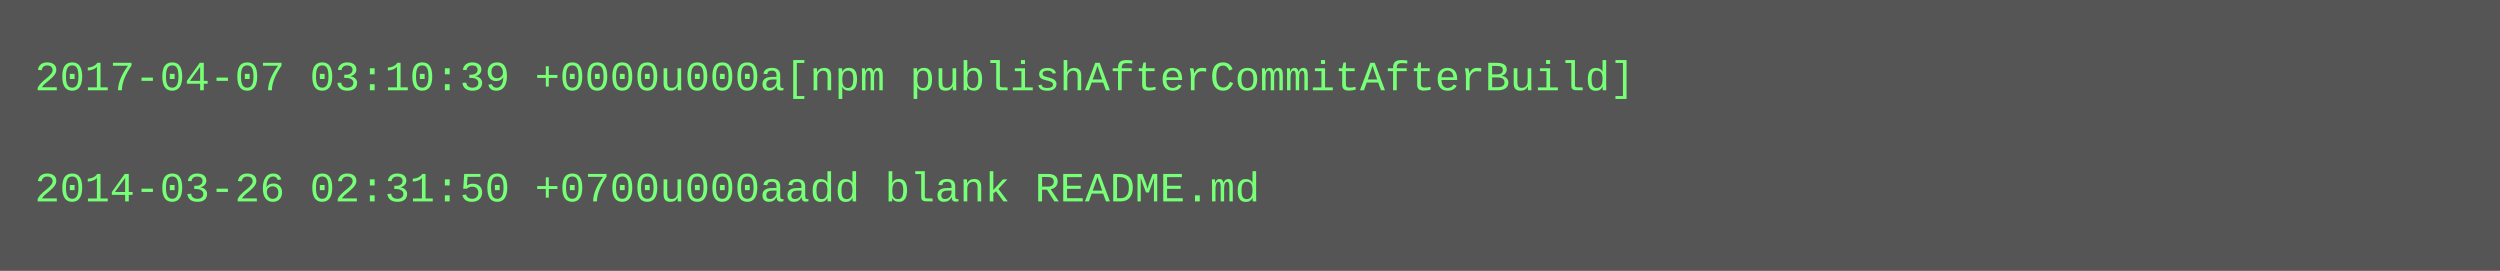
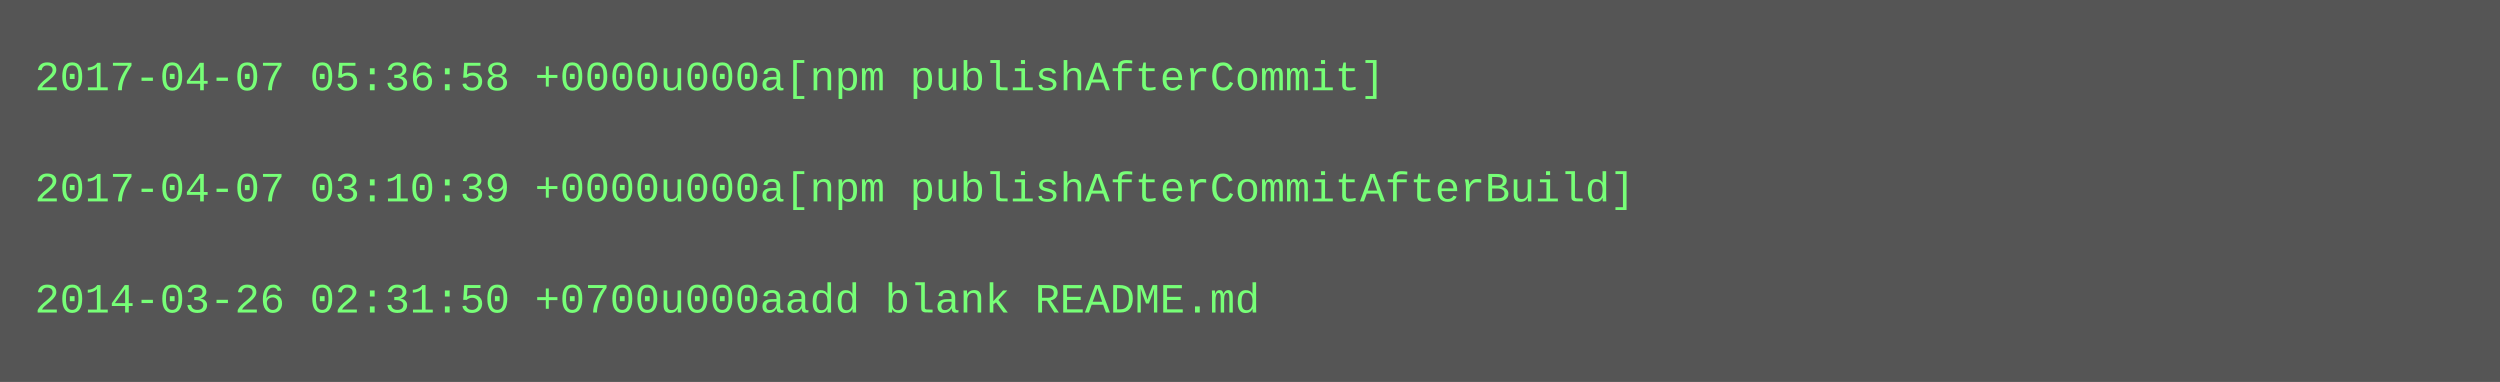
- <svg xmlns="http://www.w3.org/2000/svg" height="78" width="720">
-   <rect height="78" fill="#555" width="720" />
+ <svg xmlns="http://www.w3.org/2000/svg" height="110" width="720">
+   <rect height="110" fill="#555" width="720" />
  <text fill="#7f7" font-family="Courier New" font-size="12" xml:space="preserve">
-     <tspan x="10" y="26">2017-04-07 03:10:39 +0000u000a[npm publishAfterCommitAfterBuild]</tspan>
+     <tspan x="10" y="26">2017-04-07 05:36:58 +0000u000a[npm publishAfterCommit]</tspan>
    <tspan x="10" y="42" />
-     <tspan x="10" y="58">2014-03-26 02:31:50 +0700u000aadd blank README.md</tspan>
+     <tspan x="10" y="58">2017-04-07 03:10:39 +0000u000a[npm publishAfterCommitAfterBuild]</tspan>
+     <tspan x="10" y="74" />
+     <tspan x="10" y="90">2014-03-26 02:31:50 +0700u000aadd blank README.md</tspan>
  </text>
</svg>
